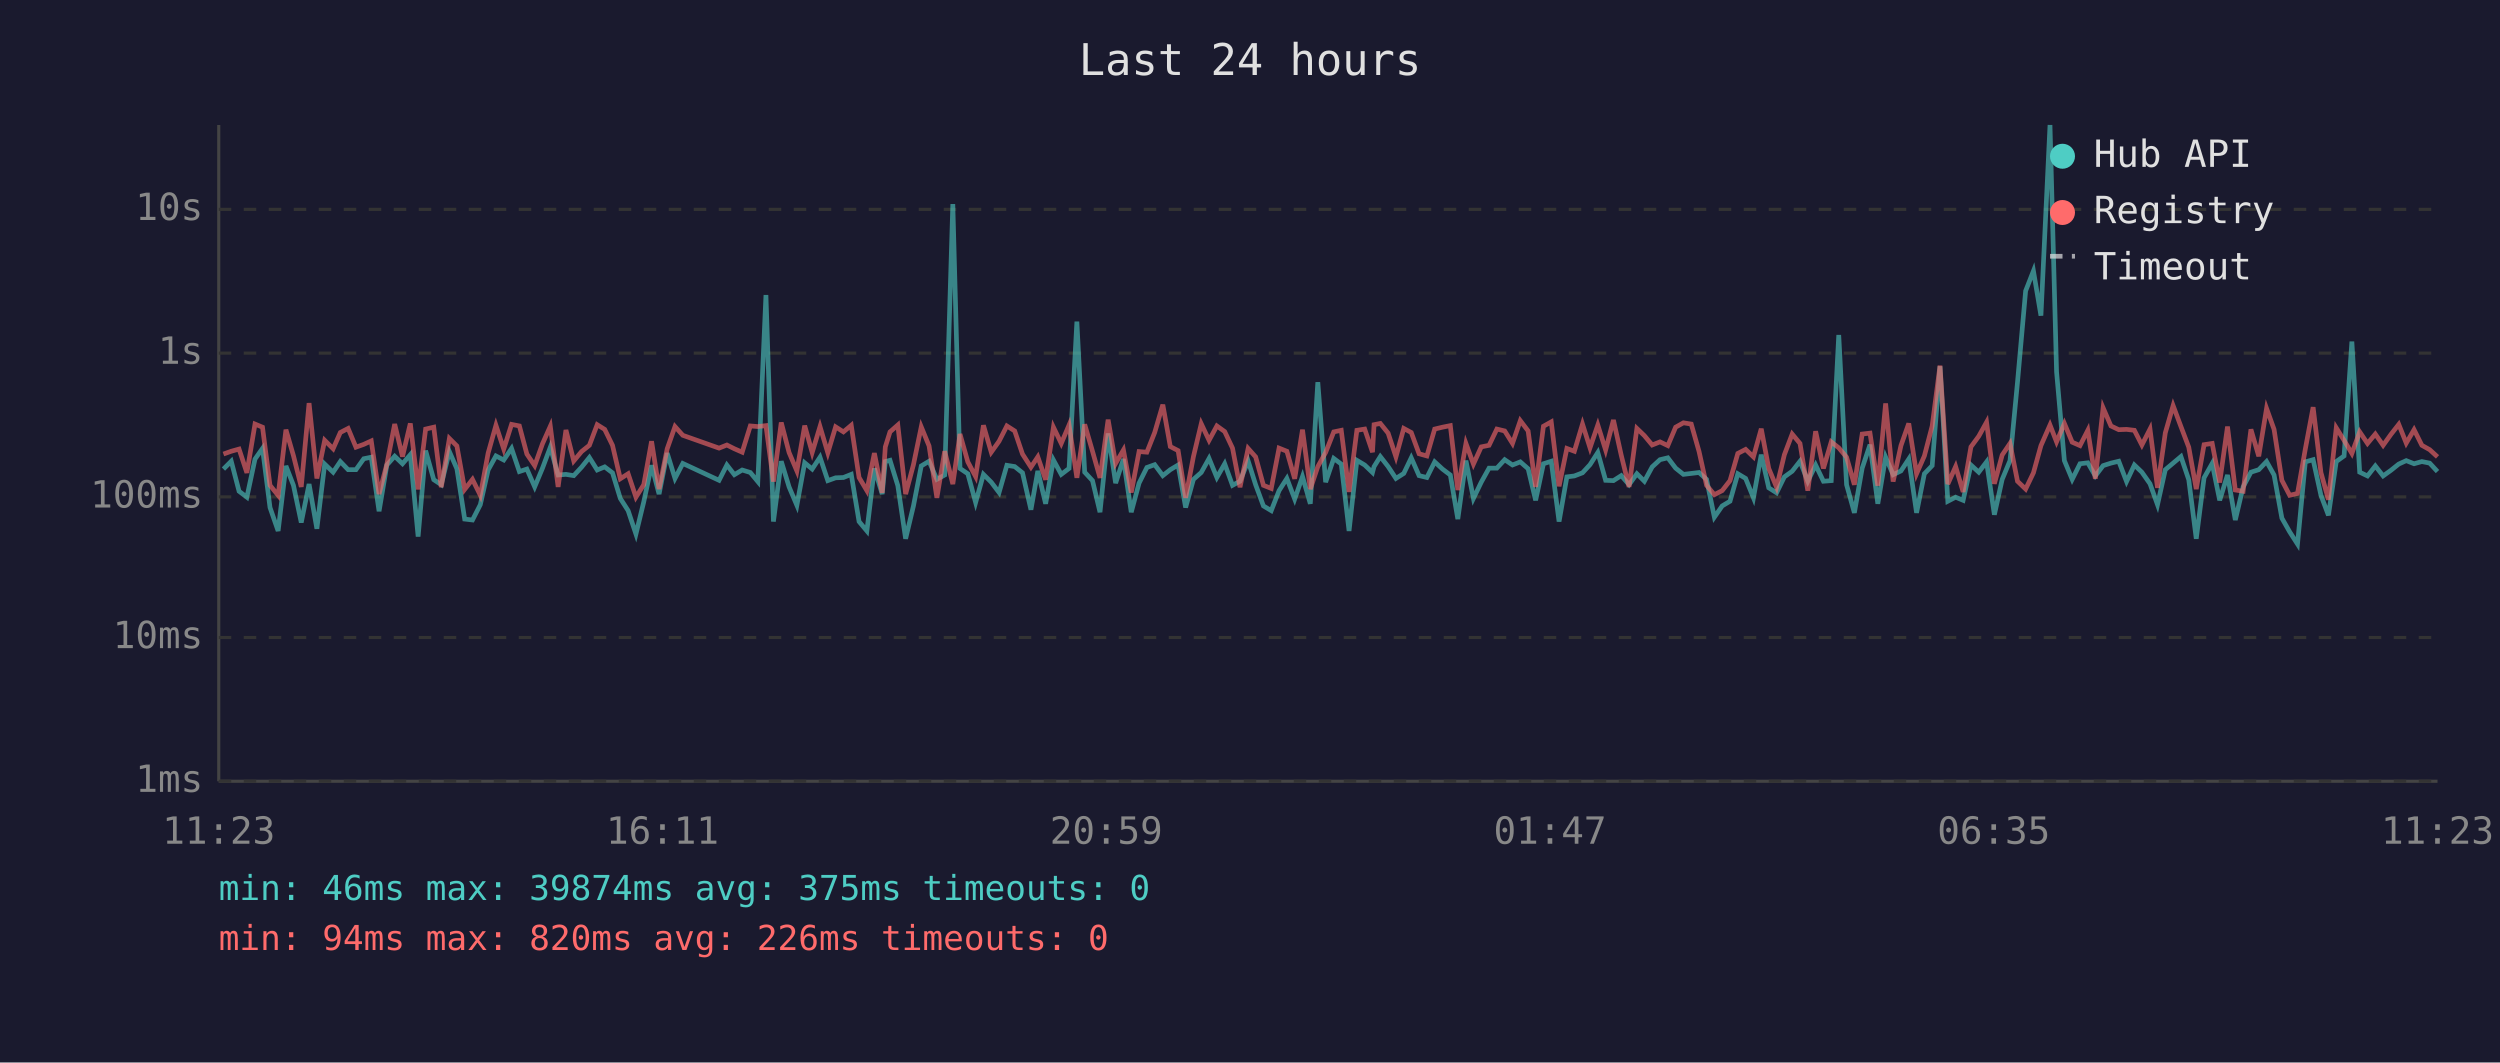
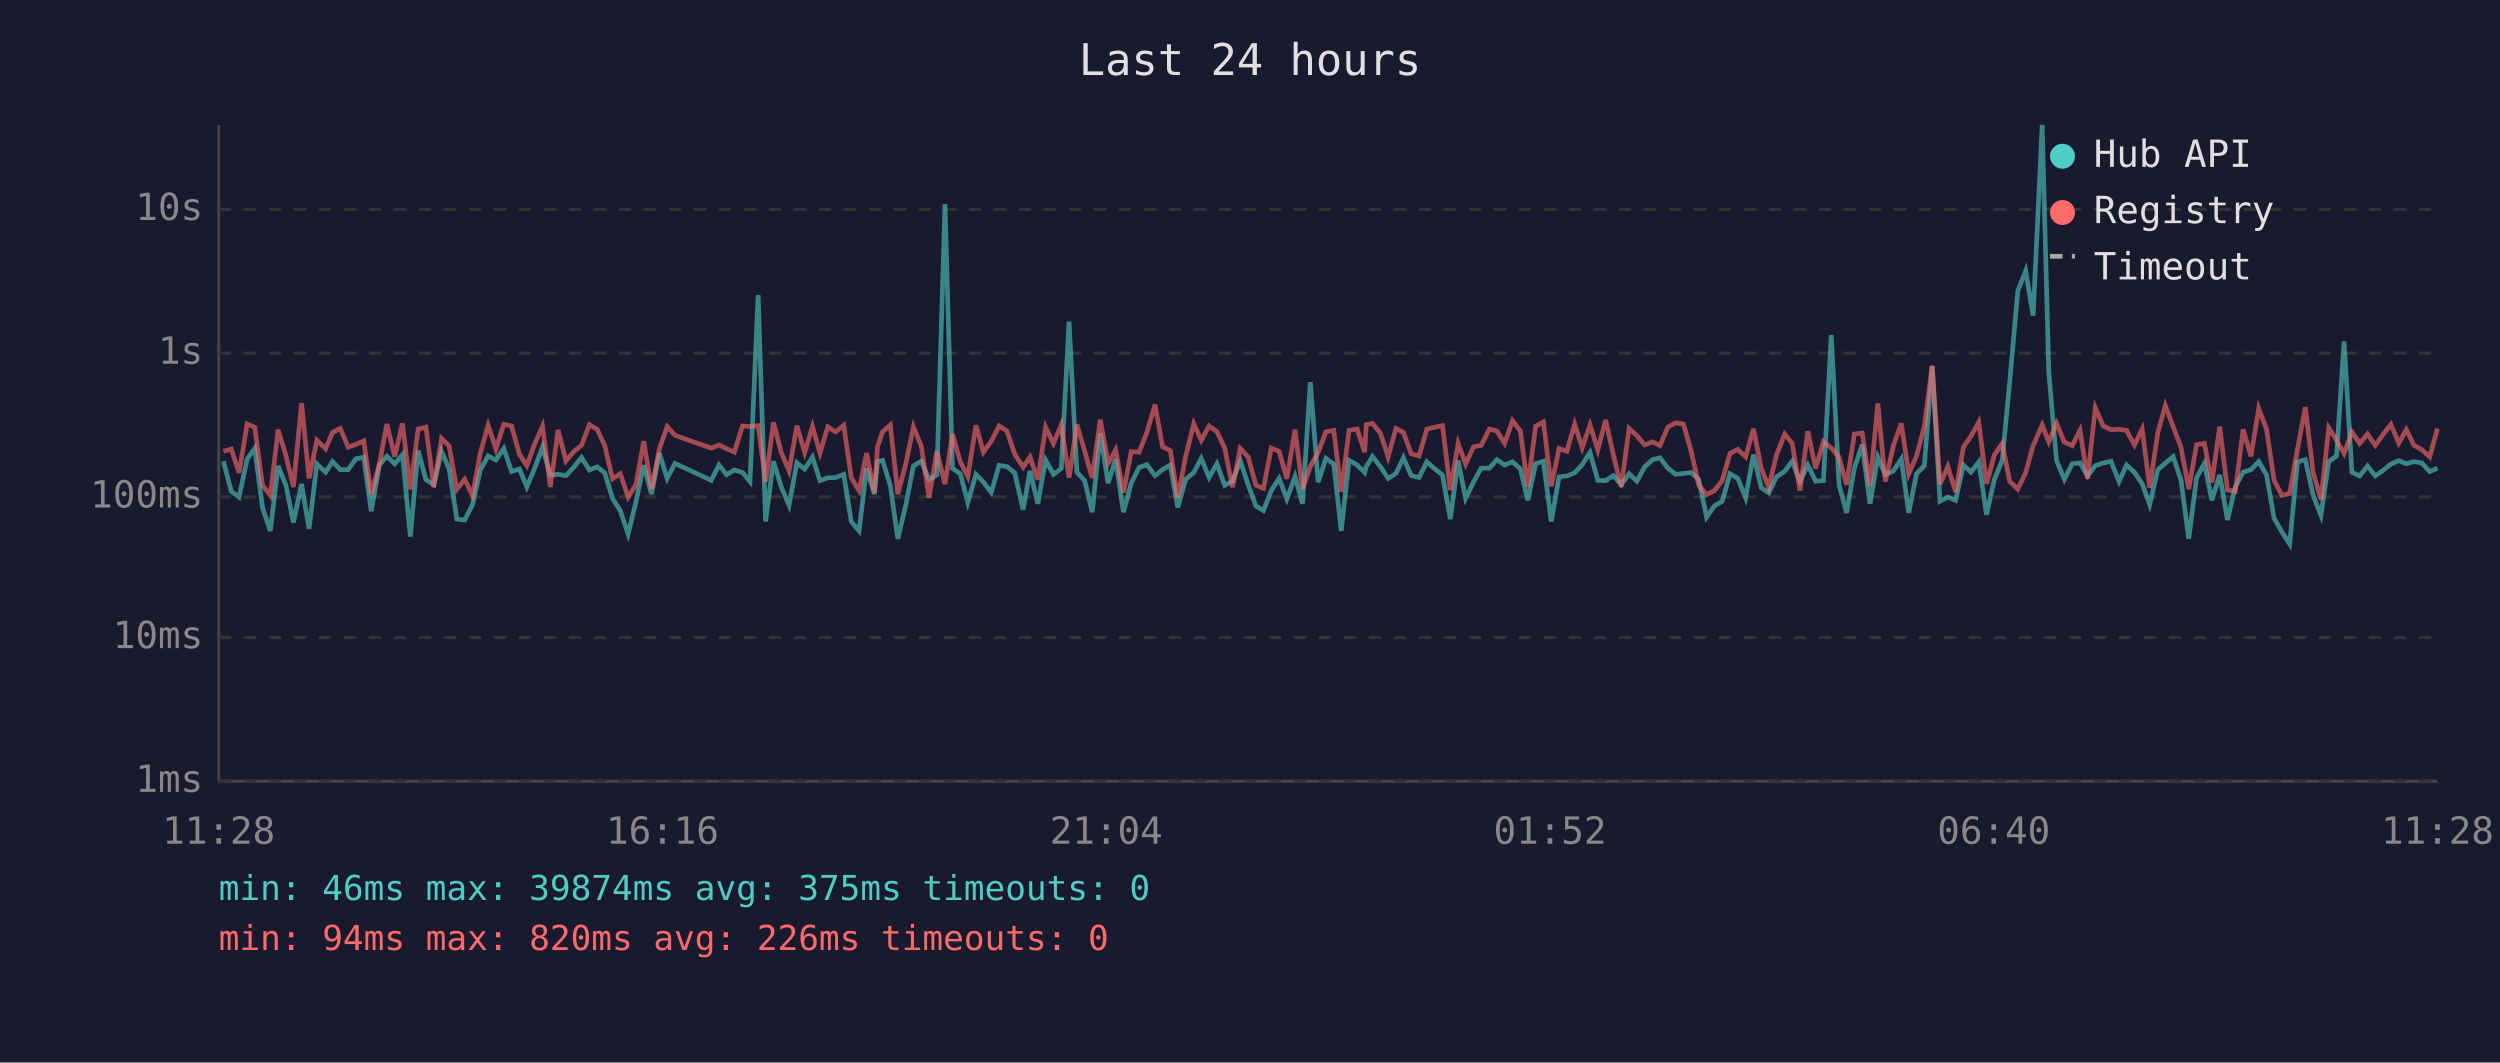
<svg xmlns="http://www.w3.org/2000/svg" viewBox="0 0 800 340" font-family="monospace" font-size="12">
  <rect width="800" height="340" fill="#1a1a2e" />
  <text x="400" y="24" fill="#e0e0e0" font-size="14" text-anchor="middle">Last 24 hours</text>
  <line x1="70" y1="40" x2="70" y2="250" stroke="#444" stroke-width="1" />
  <line x1="70" y1="250" x2="780" y2="250" stroke="#444" stroke-width="1" />
  <line x1="70" y1="250" x2="780" y2="250" stroke="#333" stroke-width="1" stroke-dasharray="4" />
  <text x="65" y="250" fill="#888" text-anchor="end" dominant-baseline="middle">1ms</text>
  <line x1="70" y1="204" x2="780" y2="204" stroke="#333" stroke-width="1" stroke-dasharray="4" />
  <text x="65" y="204" fill="#888" text-anchor="end" dominant-baseline="middle">10ms</text>
  <line x1="70" y1="159" x2="780" y2="159" stroke="#333" stroke-width="1" stroke-dasharray="4" />
  <text x="65" y="159" fill="#888" text-anchor="end" dominant-baseline="middle">100ms</text>
  <line x1="70" y1="113" x2="780" y2="113" stroke="#333" stroke-width="1" stroke-dasharray="4" />
  <text x="65" y="113" fill="#888" text-anchor="end" dominant-baseline="middle">1s</text>
  <line x1="70" y1="67" x2="780" y2="67" stroke="#333" stroke-width="1" stroke-dasharray="4" />
  <text x="65" y="67" fill="#888" text-anchor="end" dominant-baseline="middle">10s</text>
-   <text x="70" y="270" fill="#888" text-anchor="middle">11:23</text>
-   <text x="212" y="270" fill="#888" text-anchor="middle">16:11</text>
-   <text x="354" y="270" fill="#888" text-anchor="middle">20:59</text>
-   <text x="496" y="270" fill="#888" text-anchor="middle">01:47</text>
-   <text x="638" y="270" fill="#888" text-anchor="middle">06:35</text>
-   <text x="780" y="270" fill="#888" text-anchor="middle">11:23</text>
-   <polyline points="71.5,150.1 74.0,147.6 76.5,157.2 79.0,159.1 81.6,146.9 84.0,143.5 86.4,162.4 89.0,169.9 91.5,149.1 93.9,155.3 96.4,167.2 98.9,154.9 101.4,169.2 103.9,148.5 106.6,151.1 108.9,147.7 111.4,150.3 113.9,150.3 116.4,146.8 118.8,146.3 121.3,163.6 123.8,148.8 126.3,146.0 128.8,148.4 131.3,145.5 133.8,171.7 136.2,144.2 138.8,153.5 141.2,155.1 143.8,144.5 146.2,150.0 148.7,166.1 151.2,166.4 153.7,161.5 156.2,150.4 158.7,145.9 161.2,147.2 163.7,143.5 166.2,150.9 168.6,150.1 171.1,155.8 173.6,149.8 176.1,143.1 178.6,152.0 181.1,151.8 183.6,152.2 186.1,149.5 188.6,146.4 191.1,150.4 193.5,149.4 196.0,151.3 198.5,159.5 201.0,163.4 203.5,170.9 206.0,160.6 208.5,148.9 210.9,158.1 213.5,145.0 216.0,153.1 218.5,148.3 230.1,153.7 232.6,148.8 235.0,151.9 237.5,150.4 240.1,151.2 242.5,154.1 245.1,94.4 247.5,166.9 250.0,147.6 252.5,155.8 255.0,161.7 257.5,148.1 259.9,150.1 262.4,146.3 264.9,153.8 267.4,152.9 269.9,152.8 272.4,151.8 274.9,166.9 277.4,169.9 279.8,149.9 282.3,158.1 283.3,147.7 284.8,147.3 287.3,155.4 289.8,172.4 292.3,161.9 294.8,149.1 297.3,147.6 299.8,153.4 302.3,152.0 304.9,65.3 307.2,149.9 309.7,151.6 312.2,160.8 314.7,151.8 317.2,154.3 319.7,157.6 322.2,148.9 324.7,149.3 327.2,151.3 329.9,163.1 332.1,150.7 334.6,161.2 337.1,147.2 339.6,151.8 342.1,149.9 344.6,102.9 347.1,151.1 349.6,153.8 352.0,163.9 354.6,138.7 357.0,154.6 359.5,146.9 362.0,163.9 364.5,154.6 367.0,149.6 369.5,148.7 372.1,152.2 374.5,150.3 377.0,148.8 379.4,162.4 381.9,153.4 384.4,151.2 386.9,146.7 389.4,152.8 391.9,148.4 394.4,155.3 396.8,154.0 399.4,147.5 401.8,155.1 404.3,161.9 406.8,163.4 409.3,157.0 411.8,153.1 414.3,159.7 416.8,152.5 419.3,161.2 421.7,122.3 424.2,154.3 426.8,146.7 429.2,148.5 431.7,169.9 434.2,147.3 436.7,148.8 439.2,151.2 439.7,149.3 441.7,146.1 444.2,149.3 446.7,153.1 449.2,151.5 451.6,146.5 454.1,152.2 456.6,152.8 459.1,147.8 461.6,150.1 464.1,152.0 466.5,166.1 469.1,147.4 471.5,159.5 474.0,154.3 476.5,149.8 479.0,149.8 481.5,147.1 484.0,148.8 486.5,147.8 489.0,150.0 491.4,160.1 493.9,148.4 496.4,147.6 498.9,166.9 501.4,152.6 503.8,152.3 506.4,151.3 508.8,148.7 511.3,144.8 513.8,153.7 516.3,153.8 518.8,152.2 521.3,155.1 523.8,151.6 526.2,154.0 528.7,149.4 531.2,147.1 533.7,146.5 536.2,149.8 538.7,151.8 541.2,151.5 543.7,151.2 546.1,153.4 548.6,165.5 551.1,161.9 553.6,160.4 556.1,151.6 558.6,153.1 561.1,159.3 563.6,145.5 566.0,156.1 568.5,157.7 571.0,152.6 573.5,150.8 576.0,147.6 578.5,154.0 581.0,148.8 583.5,154.0 586.0,153.8 588.4,107.2 590.9,155.1 593.4,164.1 595.9,149.8 598.4,142.3 600.9,161.2 603.4,146.3 605.8,151.9 608.3,150.7 610.8,146.9 613.3,164.1 615.8,151.6 618.3,149.0 620.8,117.2 623.3,160.4 625.8,159.1 628.2,160.1 630.7,148.8 633.2,151.1 635.7,147.8 638.2,164.7 640.7,153.4 643.2,147.4 645.6,122.3 648.2,93.1 650.7,86.7 653.1,101.0 656.0,40.0 658.1,119.0 660.6,147.4 663.1,153.4 665.6,148.4 668.1,148.1 670.5,152.3 673.0,149.0 675.5,148.2 678.0,147.6 680.5,154.1 683.0,148.8 685.4,151.1 688.0,154.8 690.4,161.5 692.9,150.3 695.4,148.2 697.9,146.1 700.4,153.5 702.8,172.4 705.3,152.9 707.9,148.3 710.3,160.1 712.8,152.0 715.3,166.4 717.8,155.8 720.3,151.1 722.8,150.3 725.3,147.7 727.7,152.0 730.2,165.8 732.7,170.2 735.2,174.1 737.7,147.8 740.2,147.1 742.7,158.5 745.1,164.9 747.6,147.7 750.1,145.9 752.6,109.3 755.1,151.1 757.6,152.3 760.1,149.1 762.6,152.3 765.1,150.5 767.6,148.5 770.0,147.4 772.5,148.4 775.0,147.7 777.5,148.2 780.0,150.9" fill="none" stroke="#4ecdc4" stroke-width="1.5" opacity="0.6" />
-   <polyline points="71.5,145.3 74.0,144.4 76.5,143.7 79.0,151.3 81.6,135.7 84.0,136.7 86.4,155.3 89.0,158.5 91.5,137.5 93.9,145.8 96.4,155.8 98.9,129.0 101.4,153.1 103.9,140.9 106.6,143.6 108.9,138.4 111.4,137.1 113.9,143.1 116.4,142.2 118.8,141.1 121.3,158.1 123.8,148.5 126.3,135.7 128.8,146.1 131.3,135.5 133.8,156.6 136.2,137.3 138.8,136.7 141.2,155.9 143.8,140.3 146.2,142.7 148.7,156.6 151.2,153.4 153.7,158.5 156.2,145.0 158.7,136.1 161.2,143.7 163.7,135.8 166.2,136.3 168.6,145.3 171.1,149.0 173.6,142.0 176.1,136.4 178.6,155.8 181.1,137.6 183.6,147.5 186.1,144.5 188.6,142.5 191.1,135.9 193.5,137.4 196.0,142.5 198.5,153.2 201.0,151.6 203.5,159.1 206.0,155.1 208.5,141.2 210.9,156.5 213.5,143.6 216.0,136.5 218.5,139.3 230.1,143.4 232.6,142.4 235.0,143.6 237.5,144.7 240.1,136.3 242.5,136.5 245.1,136.2 247.5,154.1 250.0,135.2 252.5,144.8 255.0,150.7 257.5,136.2 259.9,144.8 262.4,136.5 264.9,144.9 267.4,136.6 269.9,138.2 272.4,136.1 274.9,152.8 277.4,157.0 279.8,145.0 282.3,157.7 283.3,143.0 284.8,138.2 287.3,136.0 289.8,158.1 292.3,148.7 294.8,136.6 297.3,142.7 299.8,159.3 302.3,144.4 304.9,154.9 307.2,138.9 309.7,147.8 312.2,152.5 314.7,136.1 317.2,144.7 319.7,141.2 322.2,136.3 324.7,137.9 327.2,145.3 329.9,149.5 332.1,146.2 334.6,153.5 337.1,136.7 339.6,141.9 342.1,136.0 344.6,152.9 347.1,135.8 349.6,144.4 352.0,152.9 354.6,134.3 357.0,148.3 359.5,144.0 362.0,157.6 364.5,144.5 367.0,144.7 369.5,138.4 372.1,129.5 374.5,142.9 377.0,144.2 379.4,159.3 381.9,146.1 384.4,135.6 386.9,140.9 389.4,136.3 391.9,138.1 394.4,143.4 396.8,155.9 399.4,143.5 401.8,146.2 404.3,155.3 406.8,156.3 409.3,143.4 411.8,144.4 414.3,153.2 416.8,137.5 419.3,156.5 421.7,149.3 424.2,144.8 426.8,138.2 429.2,137.7 431.7,157.4 434.2,137.7 436.7,137.3 439.2,144.7 439.7,135.9 441.7,135.5 444.2,138.6 446.7,146.2 449.2,137.1 451.6,138.4 454.1,145.2 456.6,145.9 459.1,137.3 461.6,136.7 464.1,136.2 466.5,156.8 469.1,141.9 471.5,148.5 474.0,143.0 476.5,142.5 479.0,137.3 481.5,137.9 484.0,141.9 486.5,134.6 489.0,137.9 491.4,155.8 493.9,136.4 496.4,135.0 498.9,155.6 501.4,143.5 503.8,144.4 506.4,135.7 508.8,143.3 511.3,136.0 513.8,144.0 516.3,134.4 518.8,145.7 521.3,155.8 523.8,137.1 526.2,139.4 528.7,142.4 531.2,141.4 533.7,142.6 536.2,136.7 538.7,135.3 541.2,135.7 543.7,144.5 546.1,155.3 548.6,158.3 551.1,157.0 553.6,153.8 556.1,145.1 558.6,143.8 561.1,146.2 563.6,137.2 566.0,149.9 568.5,155.9 571.0,145.5 573.5,138.9 576.0,141.9 578.5,157.0 581.0,138.0 583.5,149.9 586.0,141.4 588.4,143.3 590.9,146.3 593.4,155.1 595.9,138.9 598.4,138.6 600.9,155.4 603.4,129.1 605.8,154.1 608.3,142.6 610.8,135.5 613.3,151.6 615.8,145.9 618.3,136.3 620.8,117.0 623.3,154.9 625.8,149.3 628.2,157.4 630.7,143.0 633.2,139.6 635.7,135.1 638.2,154.8 640.7,145.6 643.2,141.9 645.6,154.0 648.2,156.5 650.7,151.3 653.1,142.6 656.0,136.0 658.1,141.4 660.6,135.5 663.1,141.5 665.6,142.6 668.1,137.7 670.5,153.2 673.0,130.5 675.5,136.3 678.0,137.5 680.5,137.4 683.0,137.7 685.4,142.4 688.0,137.3 690.4,156.1 692.9,138.5 695.4,129.8 697.9,136.5 700.4,143.1 702.8,156.5 705.3,142.3 707.9,141.9 710.3,154.4 712.8,136.5 715.3,156.8 717.8,157.2 720.3,137.4 722.8,146.0 725.3,130.7 727.7,137.4 730.2,153.7 732.7,158.5 735.2,157.9 737.7,143.7 740.2,130.3 742.7,151.2 745.1,159.9 747.6,136.9 750.1,140.9 752.6,145.1 755.1,138.2 757.6,141.9 760.1,138.9 762.6,142.5 765.1,139.0 767.6,135.8 770.0,141.8 772.5,137.5 775.0,142.5 777.5,143.9 780.0,146.2" fill="none" stroke="#ff6b6b" stroke-width="1.5" opacity="0.6" />
+   <text x="70" y="270" fill="#888" text-anchor="middle">11:28</text>
+   <text x="212" y="270" fill="#888" text-anchor="middle">16:16</text>
+   <text x="354" y="270" fill="#888" text-anchor="middle">21:04</text>
+   <text x="496" y="270" fill="#888" text-anchor="middle">01:52</text>
+   <text x="638" y="270" fill="#888" text-anchor="middle">06:40</text>
+   <text x="780" y="270" fill="#888" text-anchor="middle">11:28</text>
+   <polyline points="71.5,147.6 74.0,157.2 76.5,159.1 79.1,146.9 81.5,143.5 84.0,162.4 86.5,169.9 89.0,149.1 91.5,155.3 93.9,167.2 96.5,154.9 98.9,169.2 101.4,148.5 104.2,151.1 106.4,147.7 108.9,150.3 111.4,150.3 113.9,146.8 116.4,146.3 118.8,163.6 121.4,148.8 123.8,146.0 126.3,148.4 128.8,145.5 131.3,171.7 133.8,144.2 136.3,153.5 138.8,155.1 141.3,144.5 143.7,150.0 146.2,166.1 148.7,166.4 151.2,161.5 153.7,150.4 156.2,145.9 158.7,147.2 161.2,143.5 163.7,150.9 166.2,150.1 168.6,155.8 171.1,149.8 173.6,143.1 176.1,152.0 178.6,151.8 181.1,152.2 183.6,149.5 186.1,146.4 188.6,150.4 191.1,149.4 193.5,151.3 196.0,159.5 198.5,163.4 201.0,170.9 203.5,160.6 206.0,148.9 208.5,158.1 211.0,145.0 213.5,153.1 216.0,148.3 227.6,153.7 230.1,148.8 232.5,151.9 235.0,150.4 237.6,151.2 240.0,154.1 242.6,94.4 245.0,166.9 247.5,147.6 250.0,155.8 252.5,161.7 255.0,148.1 257.5,150.1 260.0,146.3 262.4,153.8 264.9,152.9 267.4,152.8 270.0,151.8 272.4,166.9 274.9,169.9 277.3,149.9 279.8,158.1 280.8,147.7 282.4,147.3 284.9,155.4 287.3,172.4 289.8,161.9 292.3,149.1 294.8,147.6 297.3,153.4 299.8,152.0 302.4,65.3 304.8,149.9 307.3,151.6 309.7,160.8 312.3,151.8 314.7,154.3 317.2,157.6 319.7,148.9 322.2,149.3 324.7,151.3 327.4,163.1 329.6,150.7 332.1,161.2 334.6,147.2 337.1,151.8 339.6,149.9 342.1,102.9 344.6,151.1 347.1,153.8 349.5,163.9 352.1,138.7 354.6,154.6 357.0,146.9 359.5,163.9 362.0,154.6 364.5,149.6 367.0,148.7 369.6,152.2 372.0,150.3 374.5,148.8 376.9,162.4 379.4,153.4 382.0,151.2 384.4,146.7 386.9,152.8 389.4,148.4 391.9,155.3 394.4,154.0 396.9,147.5 399.4,155.1 401.9,161.9 404.3,163.4 406.8,157.0 409.3,153.1 411.8,159.7 414.4,152.5 416.8,161.2 419.3,122.3 421.8,154.3 424.3,146.7 426.8,148.5 429.2,169.9 431.7,147.3 434.3,148.8 436.7,151.2 437.2,149.3 439.2,146.1 441.7,149.3 444.2,153.1 446.7,151.5 449.1,146.5 451.6,152.2 454.1,152.8 456.6,147.8 459.2,150.1 461.6,152.0 464.1,166.1 466.6,147.4 469.0,159.5 471.5,154.3 474.0,149.8 476.6,149.8 479.0,147.1 481.5,148.8 484.0,147.8 486.5,150.0 488.9,160.1 491.4,148.4 493.9,147.6 496.4,166.9 498.9,152.6 501.4,152.3 503.9,151.3 506.3,148.7 508.8,144.8 511.3,153.7 513.8,153.8 516.3,152.2 518.8,155.1 521.3,151.6 523.8,154.0 526.3,149.4 528.8,147.1 531.2,146.5 533.7,149.8 536.2,151.8 538.7,151.5 541.2,151.2 543.6,153.4 546.1,165.5 548.6,161.9 551.1,160.4 553.6,151.6 556.1,153.1 558.6,159.3 561.1,145.5 563.6,156.1 566.0,157.7 568.5,152.6 571.1,150.8 573.5,147.6 576.0,154.0 578.5,148.8 581.0,154.0 583.5,153.8 586.0,107.2 588.5,155.1 590.9,164.1 593.4,149.8 595.9,142.3 598.4,161.2 600.9,146.3 603.3,151.9 605.9,150.7 608.4,146.9 610.8,164.1 613.3,151.6 615.8,149.0 618.3,117.2 620.8,160.4 623.3,159.1 625.8,160.1 628.3,148.8 630.7,151.1 633.2,147.8 635.7,164.7 638.2,153.4 640.7,147.4 643.1,122.3 645.7,93.1 648.2,86.7 650.6,101.0 653.5,40.0 655.6,119.0 658.1,147.4 660.6,153.4 663.1,148.4 665.6,148.1 668.0,152.3 670.5,149.0 673.0,148.2 675.5,147.6 678.1,154.1 680.5,148.8 683.0,151.1 685.5,154.8 687.9,161.5 690.5,150.3 692.9,148.2 695.4,146.1 697.9,153.5 700.4,172.4 702.9,152.9 705.4,148.3 707.8,160.1 710.3,152.0 712.8,166.4 715.3,155.8 717.8,151.1 720.3,150.3 722.8,147.7 725.3,152.0 727.7,165.8 730.2,170.2 732.7,174.1 735.2,147.8 737.7,147.1 740.2,158.5 742.7,164.9 745.2,147.7 747.7,145.9 750.1,109.3 752.6,151.1 755.1,152.3 757.6,149.1 760.1,152.3 762.6,150.5 765.1,148.5 767.6,147.4 770.0,148.4 772.5,147.7 775.0,148.2 777.5,150.9 780.0,149.8" fill="none" stroke="#4ecdc4" stroke-width="1.5" opacity="0.6" />
+   <polyline points="71.5,144.4 74.0,143.7 76.5,151.3 79.1,135.7 81.5,136.7 84.0,155.3 86.5,158.5 89.0,137.5 91.5,145.8 93.9,155.8 96.5,129.0 98.9,153.1 101.4,140.9 104.2,143.6 106.4,138.4 108.9,137.1 111.4,143.1 113.9,142.2 116.4,141.1 118.8,158.1 121.4,148.5 123.8,135.7 126.3,146.1 128.8,135.5 131.3,156.6 133.8,137.3 136.3,136.7 138.8,155.9 141.3,140.3 143.7,142.7 146.2,156.6 148.7,153.4 151.2,158.5 153.7,145.0 156.2,136.1 158.7,143.7 161.2,135.8 163.7,136.3 166.2,145.3 168.6,149.0 171.1,142.0 173.6,136.4 176.1,155.8 178.6,137.6 181.1,147.5 183.6,144.5 186.1,142.5 188.6,135.9 191.1,137.4 193.5,142.5 196.0,153.2 198.5,151.6 201.0,159.1 203.5,155.1 206.0,141.2 208.5,156.5 211.0,143.6 213.5,136.5 216.0,139.3 227.6,143.4 230.1,142.4 232.5,143.6 235.0,144.7 237.6,136.3 240.0,136.5 242.6,136.2 245.0,154.1 247.5,135.2 250.0,144.8 252.5,150.7 255.0,136.2 257.5,144.8 260.0,136.5 262.4,144.9 264.9,136.6 267.4,138.2 270.0,136.1 272.4,152.8 274.9,157.0 277.3,145.0 279.8,157.7 280.8,143.0 282.4,138.2 284.9,136.0 287.3,158.1 289.8,148.7 292.3,136.6 294.8,142.7 297.3,159.3 299.8,144.4 302.4,154.9 304.8,138.9 307.3,147.8 309.7,152.5 312.3,136.1 314.7,144.7 317.2,141.2 319.7,136.3 322.2,137.9 324.7,145.3 327.4,149.5 329.6,146.2 332.1,153.5 334.6,136.7 337.1,141.9 339.6,136.0 342.1,152.9 344.6,135.8 347.1,144.4 349.5,152.9 352.1,134.3 354.6,148.3 357.0,144.0 359.5,157.6 362.0,144.5 364.5,144.7 367.0,138.4 369.6,129.5 372.0,142.9 374.5,144.2 376.9,159.3 379.4,146.1 382.0,135.6 384.4,140.9 386.9,136.3 389.4,138.1 391.9,143.4 394.4,155.9 396.9,143.5 399.4,146.2 401.9,155.3 404.3,156.3 406.8,143.4 409.3,144.4 411.8,153.2 414.4,137.5 416.8,156.5 419.3,149.3 421.8,144.8 424.3,138.2 426.8,137.7 429.2,157.4 431.7,137.7 434.3,137.3 436.7,144.7 437.2,135.9 439.2,135.5 441.7,138.6 444.2,146.2 446.7,137.1 449.1,138.4 451.6,145.2 454.1,145.9 456.6,137.3 459.2,136.7 461.6,136.2 464.1,156.8 466.6,141.9 469.0,148.5 471.5,143.0 474.0,142.5 476.6,137.3 479.0,137.9 481.5,141.9 484.0,134.6 486.5,137.9 488.9,155.8 491.4,136.4 493.9,135.0 496.4,155.6 498.9,143.5 501.4,144.4 503.9,135.7 506.3,143.3 508.8,136.0 511.3,144.0 513.8,134.4 516.3,145.7 518.8,155.8 521.3,137.1 523.8,139.4 526.3,142.4 528.8,141.4 531.2,142.6 533.7,136.7 536.2,135.3 538.7,135.7 541.2,144.5 543.6,155.3 546.1,158.3 548.6,157.0 551.1,153.8 553.6,145.1 556.1,143.8 558.6,146.2 561.1,137.2 563.6,149.9 566.0,155.9 568.5,145.5 571.1,138.9 573.5,141.9 576.0,157.0 578.5,138.0 581.0,149.9 583.5,141.4 586.0,143.3 588.5,146.3 590.9,155.1 593.4,138.9 595.9,138.6 598.4,155.4 600.9,129.1 603.3,154.1 605.9,142.6 608.4,135.5 610.8,151.6 613.3,145.9 615.8,136.3 618.3,117.0 620.8,154.9 623.3,149.3 625.8,157.4 628.3,143.0 630.7,139.6 633.2,135.1 635.7,154.8 638.2,145.6 640.7,141.9 643.1,154.0 645.7,156.5 648.2,151.3 650.6,142.6 653.5,136.0 655.6,141.4 658.1,135.5 660.6,141.5 663.1,142.6 665.6,137.7 668.0,153.2 670.5,130.5 673.0,136.3 675.5,137.5 678.1,137.4 680.5,137.7 683.0,142.4 685.5,137.3 687.9,156.1 690.5,138.5 692.9,129.8 695.4,136.5 697.9,143.1 700.4,156.5 702.9,142.3 705.4,141.9 707.8,154.4 710.3,136.5 712.8,156.8 715.3,157.2 717.8,137.4 720.3,146.0 722.8,130.7 725.3,137.4 727.7,153.7 730.2,158.5 732.7,157.9 735.2,143.7 737.7,130.3 740.2,151.2 742.7,159.9 745.2,136.9 747.7,140.9 750.1,145.1 752.6,138.2 755.1,141.9 757.6,138.9 760.1,142.5 762.6,139.0 765.1,135.8 767.6,141.8 770.0,137.5 772.5,142.5 775.0,143.9 777.5,146.2 780.0,137.1" fill="none" stroke="#ff6b6b" stroke-width="1.5" opacity="0.6" />
  <circle cx="660" cy="50" r="4" fill="#4ecdc4" />
  <text x="670" y="50" fill="#e0e0e0" dominant-baseline="middle">Hub API</text>
  <circle cx="660" cy="68" r="4" fill="#ff6b6b" />
  <text x="670" y="68" fill="#e0e0e0" dominant-baseline="middle">Registry</text>
  <line x1="656" y1="82" x2="664" y2="82" stroke="#e0e0e0" stroke-width="1.5" stroke-dasharray="4,3" opacity="0.7" />
  <text x="670" y="86" fill="#e0e0e0" dominant-baseline="middle">Timeout</text>
  <text x="70" y="288" fill="#4ecdc4" font-size="11">min: 46ms  max: 39874ms  avg: 375ms  timeouts: 0</text>
  <text x="70" y="304" fill="#ff6b6b" font-size="11">min: 94ms  max: 820ms  avg: 226ms  timeouts: 0</text>
</svg>
